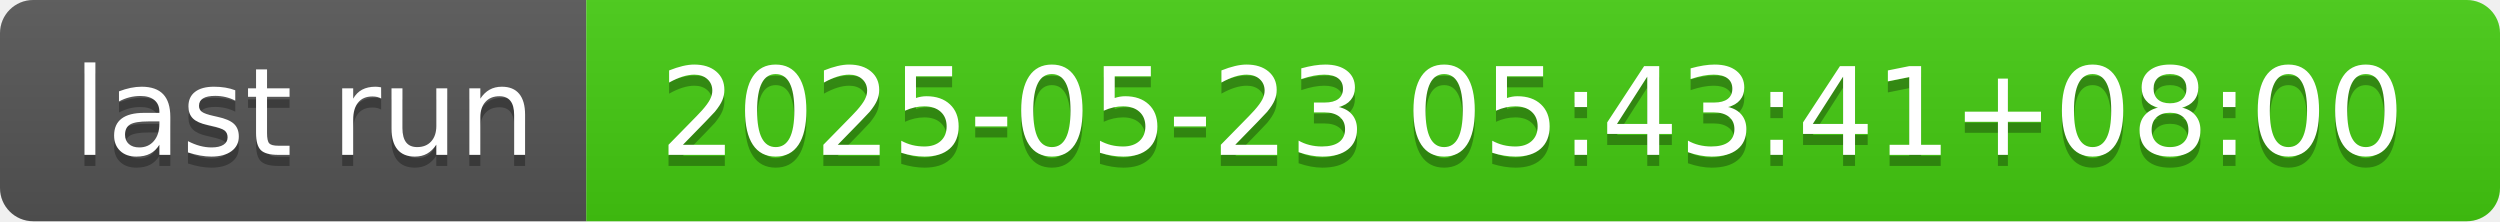
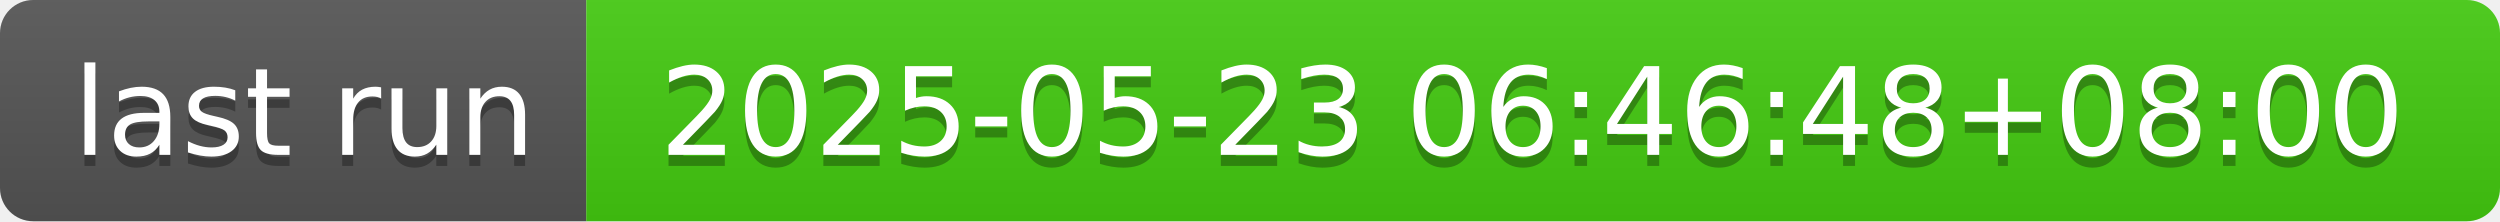
- <svg xmlns="http://www.w3.org/2000/svg" width="226" height="20" role="img" aria-label="last run: 2025-05-23 05:43:41+08:00">
+ <svg xmlns="http://www.w3.org/2000/svg" width="226" height="20" role="img" aria-label="last run: 2025-05-23 06:46:48+08:00">
  <linearGradient id="s" x2="0" y2="100%">
    <stop offset="0" stop-color="#bbb" stop-opacity=".1" />
    <stop offset="1" stop-opacity=".1" />
  </linearGradient>
  <clipPath id="r">
    <rect width="226" height="20" rx="3" fill="#fff" />
  </clipPath>
  <g clip-path="url(#r)">
    <rect width="53" height="20" fill="#555" />
    <rect x="53" width="173" height="20" fill="#4c1" />
    <rect width="226" height="20" fill="url(#s)" />
  </g>
  <g fill="#fff" text-anchor="middle" font-family="Verdana,Geneva,DejaVu Sans,sans-serif" text-rendering="geometricPrecision" font-size="110">
    <text aria-hidden="true" x="275" y="150" fill="#010101" fill-opacity=".3" transform="scale(.1)" textLength="430">last run</text>
    <text x="275" y="140" transform="scale(.1)" fill="#fff" textLength="430">last run</text>
-     <text aria-hidden="true" x="1385" y="150" fill="#010101" fill-opacity=".3" transform="scale(.1)" textLength="1630">2025-05-23 05:43:41+08:00</text>
-     <text x="1385" y="140" transform="scale(.1)" fill="#fff" textLength="1630">2025-05-23 05:43:41+08:00</text>
+     <text aria-hidden="true" x="1385" y="150" fill="#010101" fill-opacity=".3" transform="scale(.1)" textLength="1630">2025-05-23 06:46:48+08:00</text>
+     <text x="1385" y="140" transform="scale(.1)" fill="#fff" textLength="1630">2025-05-23 06:46:48+08:00</text>
  </g>
</svg>
